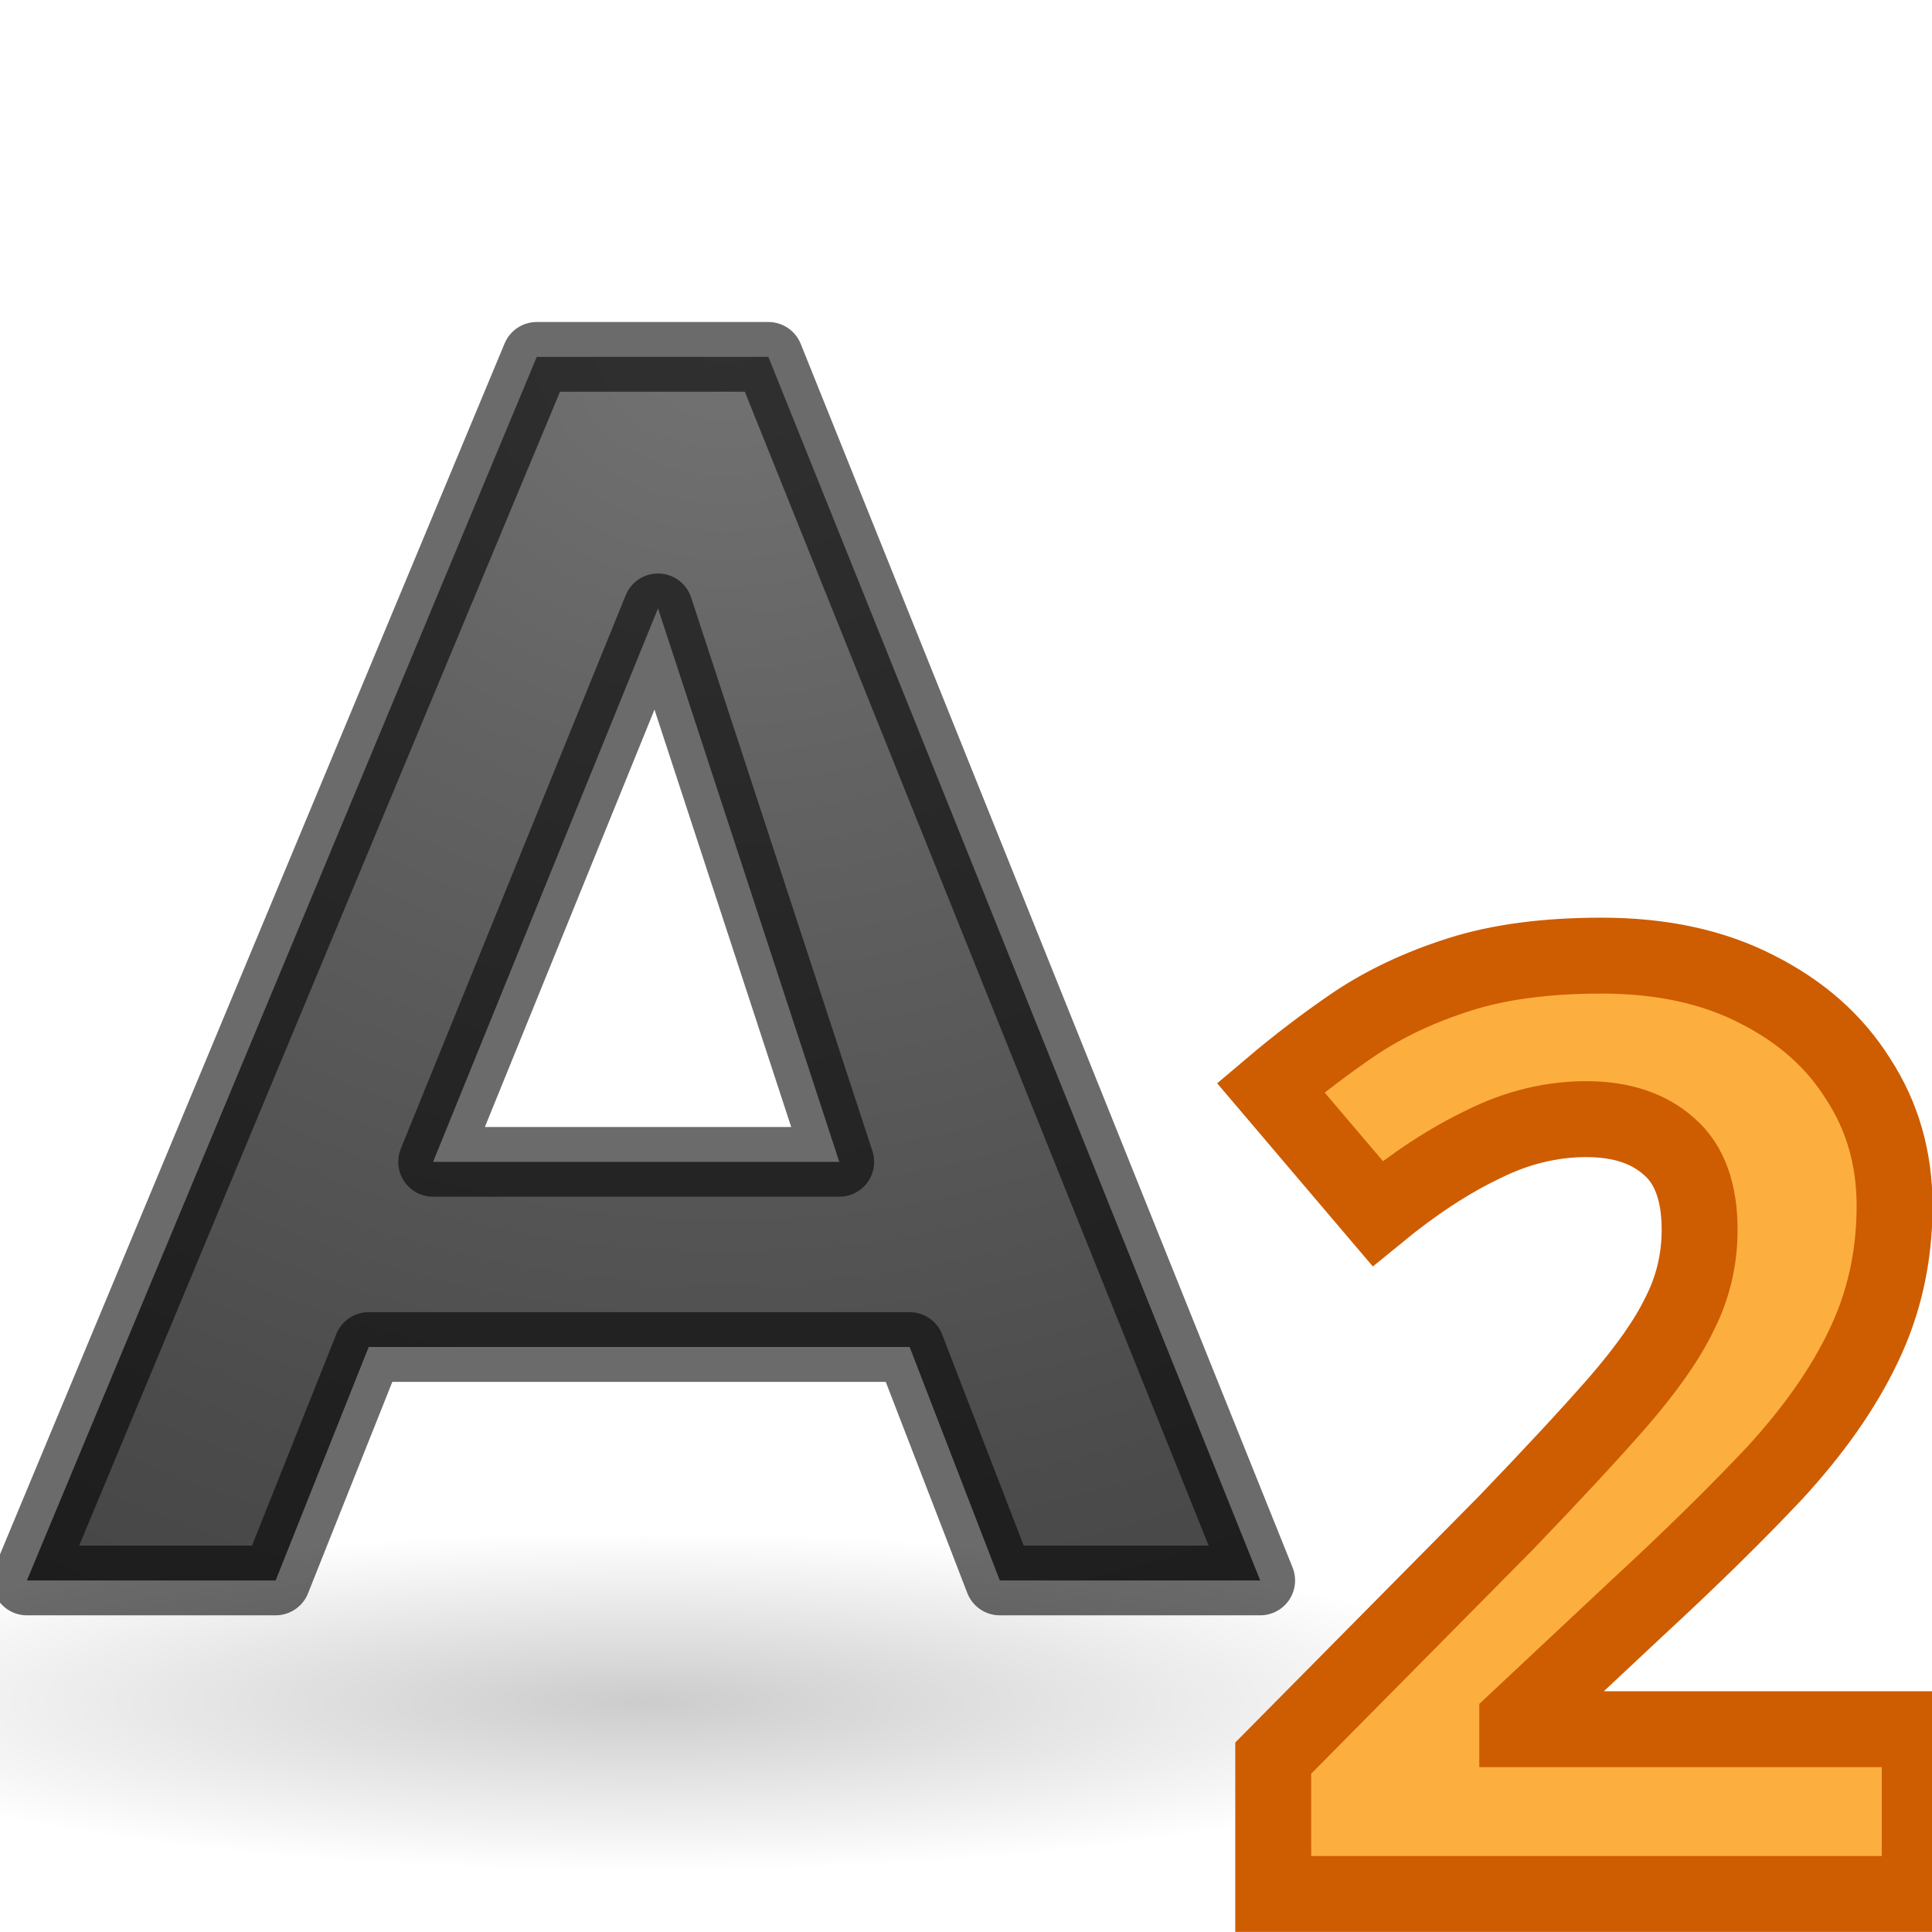
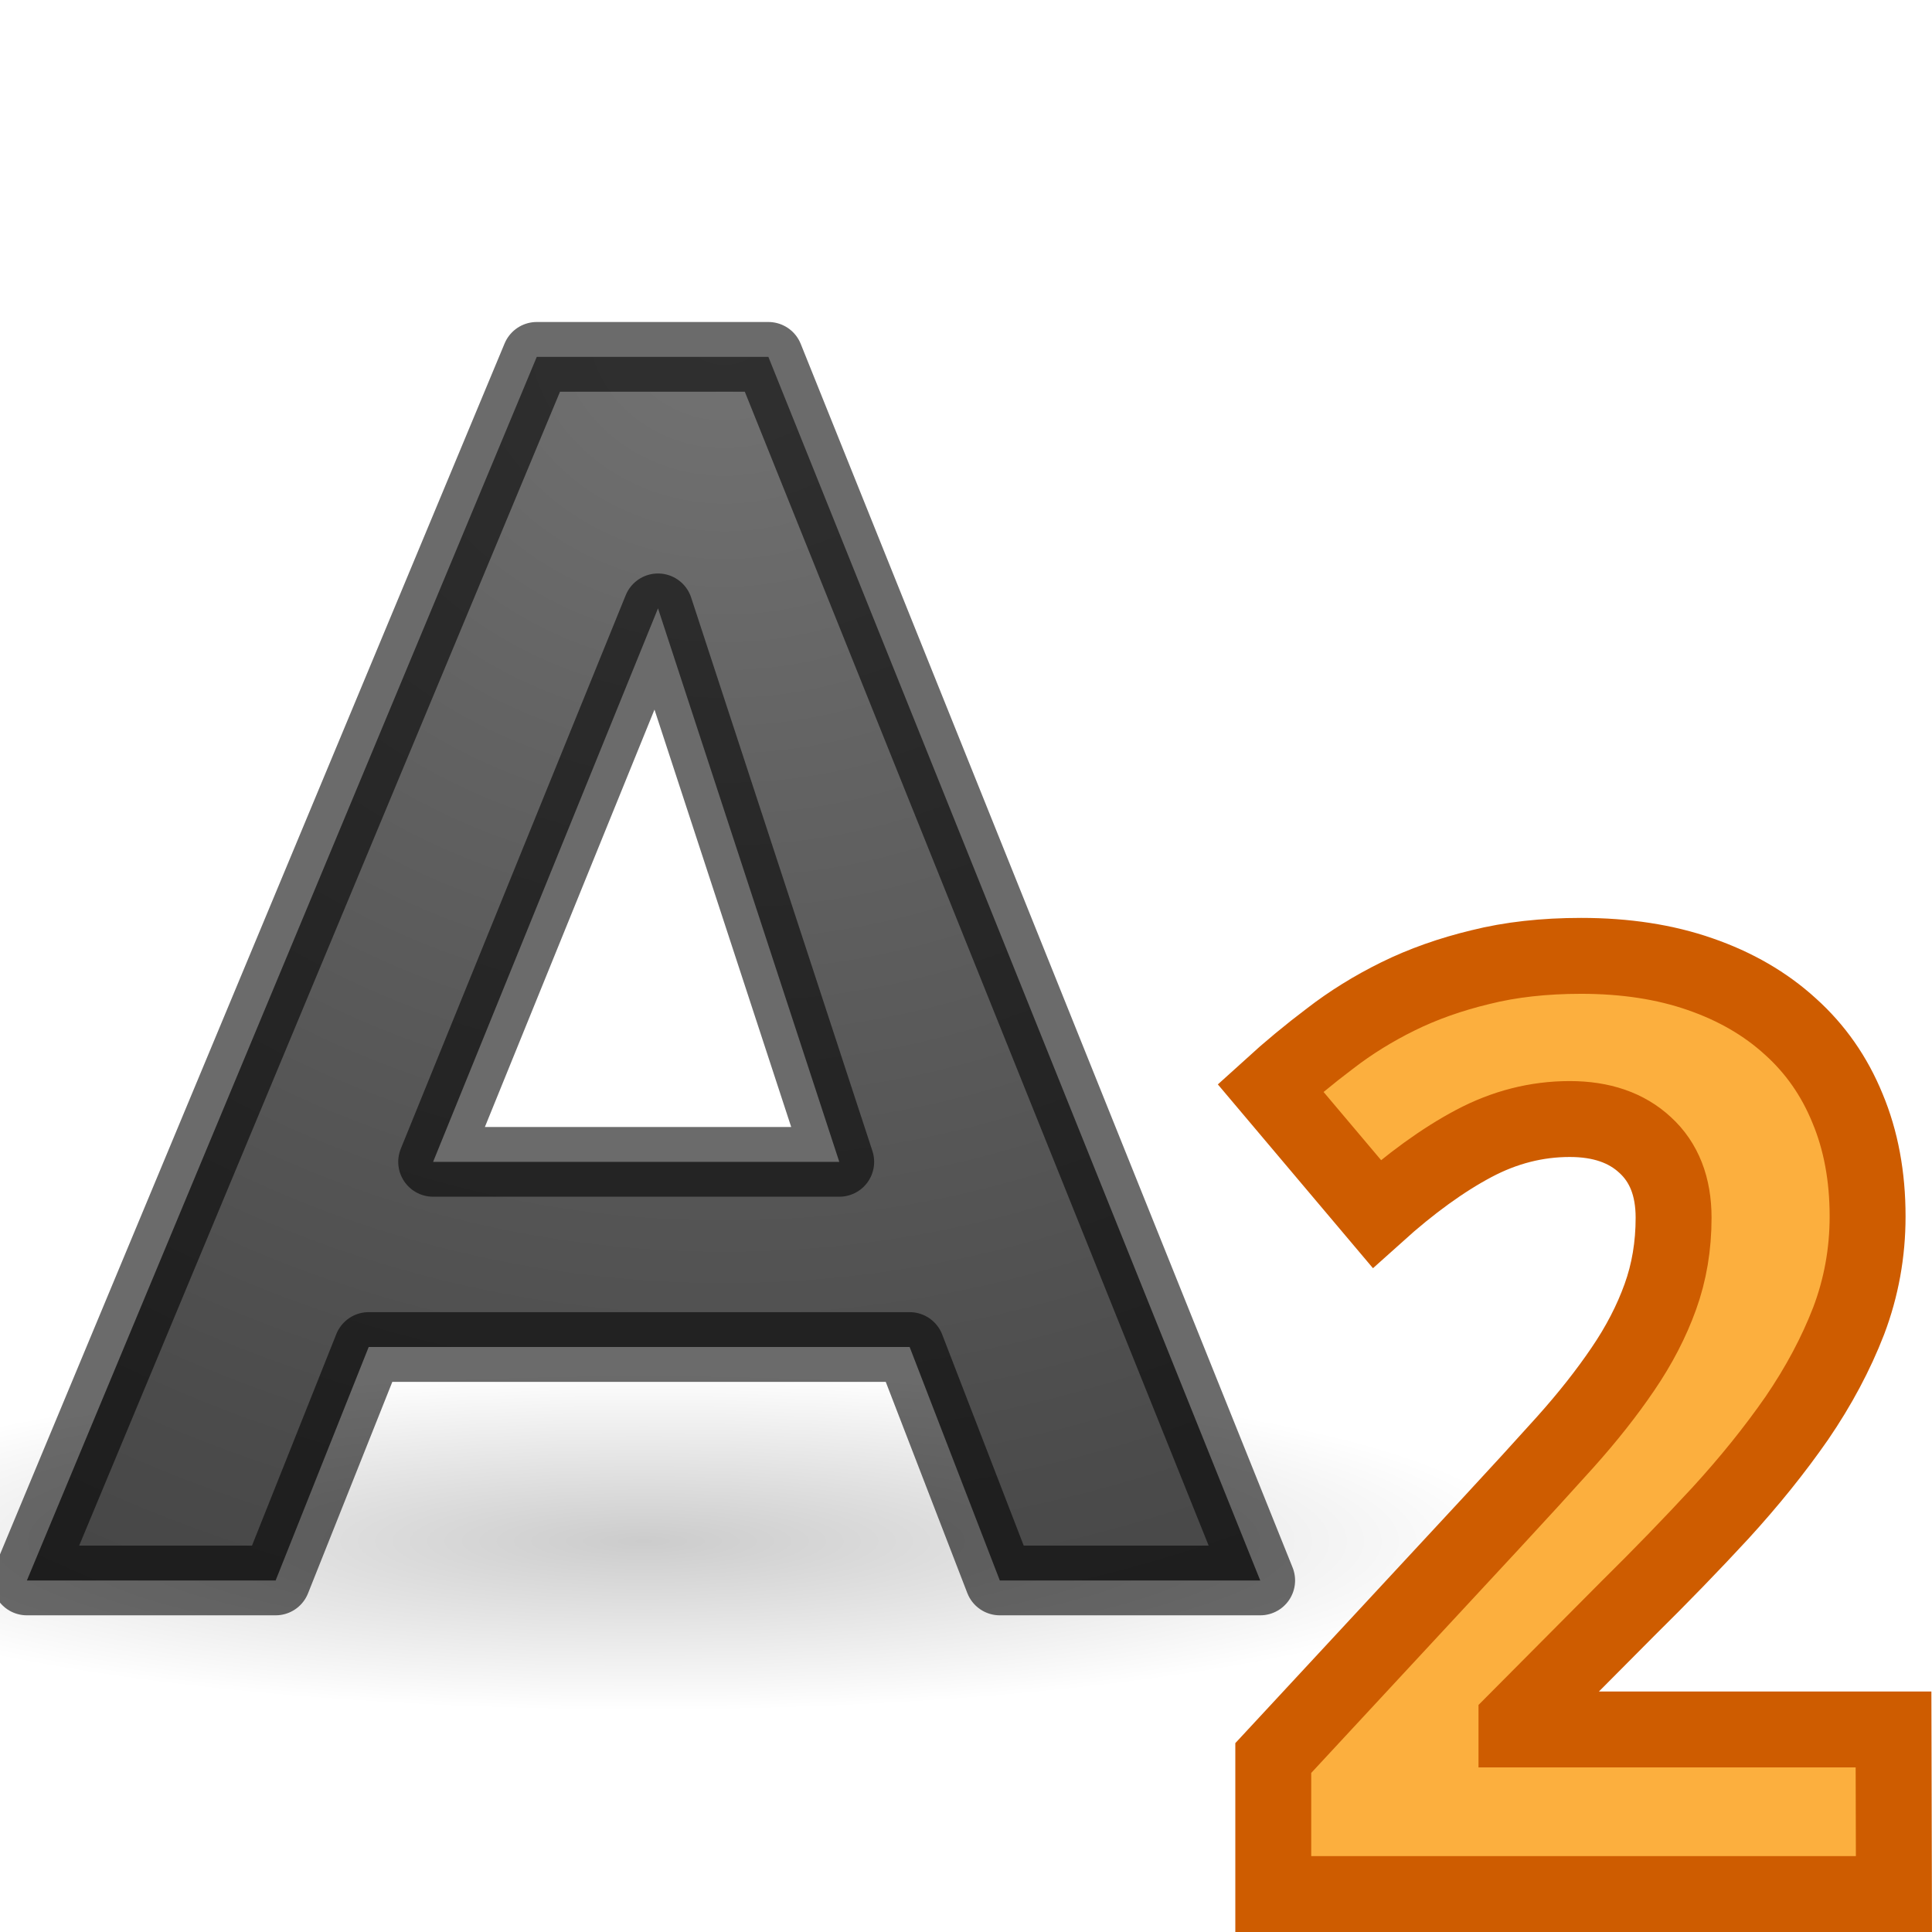
<svg xmlns="http://www.w3.org/2000/svg" height="24" width="24">
  <radialGradient id="a" cx="13" cy=".94" gradientTransform="matrix(-2.84165 0 0 -2.59455 49.94 3.438)" gradientUnits="userSpaceOnUse" r="8.094">
    <stop offset="0" stop-color="#737373" />
    <stop offset=".262" stop-color="#636363" />
    <stop offset=".705" stop-color="#4b4b4b" />
    <stop offset="1" stop-color="#3f3f3f" />
  </radialGradient>
-   <radialGradient id="b" cx="22.571" cy="30.857" gradientTransform="matrix(.70642 0 0 .1355 -3.945 13.93)" gradientUnits="userSpaceOnUse" r="15.571">
+   <radialGradient id="b" cx="22.571" cy="30.857" gradientTransform="matrix(.70642 0 0 .1355 -3.945 11.93)" gradientUnits="userSpaceOnUse" r="15.571">
    <stop offset="0" />
    <stop offset="1" stop-opacity="0" />
  </radialGradient>
  <g transform="translate(-4 3.033)">
-     <ellipse cx="12" cy="18.11" fill="url(#b)" opacity=".2" rx="11" ry="2.89" />
+     <ellipse cx="12" cy="16.11" fill="url(#b)" opacity=".2" rx="11" ry="2.89" />
    <path d="m15.3 13.7h-6.72l-1.156 2.9h-3.09l6.334-15.2h2.877l6.11 15.2h-3.235zm-5.92-2.3h5.046l-2.252-6.876z" style="stroke:#000;stroke-width:.866;stroke-linecap:round;stroke-linejoin:round;stroke-opacity:.581;fill:url(#a)" />
  </g>
-   <text style="font-size:16.096;font-family:sans-serif;letter-spacing:0;word-spacing:0;fill:#fcaf3e;stroke:#ce5c00;stroke-width:.943" x="15.174" y="23.528">
-     <tspan font-family="Droid Sans" font-weight="bold" x="15.174" y="23.528">2</tspan>
-   </text>
+   <path d="m23.527 23.529h-7.71v-1.69l2.704-2.915q.51-.55.927-1.014.415-.464.713-.904.3-.44.464-.896.165-.456.165-.983 0-.58-.353-.903-.347-.323-.937-.323-.62 0-1.194.305-.574.305-1.204.872l-1.32-1.564q.354-.322.74-.613.384-.297.847-.525.464-.228 1.022-.362.558-.14 1.25-.14.825 0 1.477.227.66.228 1.124.652.464.417.708 1.014.25.597.25 1.344 0 .676-.235 1.297-.237.613-.645 1.21-.41.59-.95 1.18-.536.58-1.15 1.186l-1.382 1.39v.11h4.684z" fill="#fcaf3e" stroke="#ce5c00" stroke-width=".943" />
</svg>
